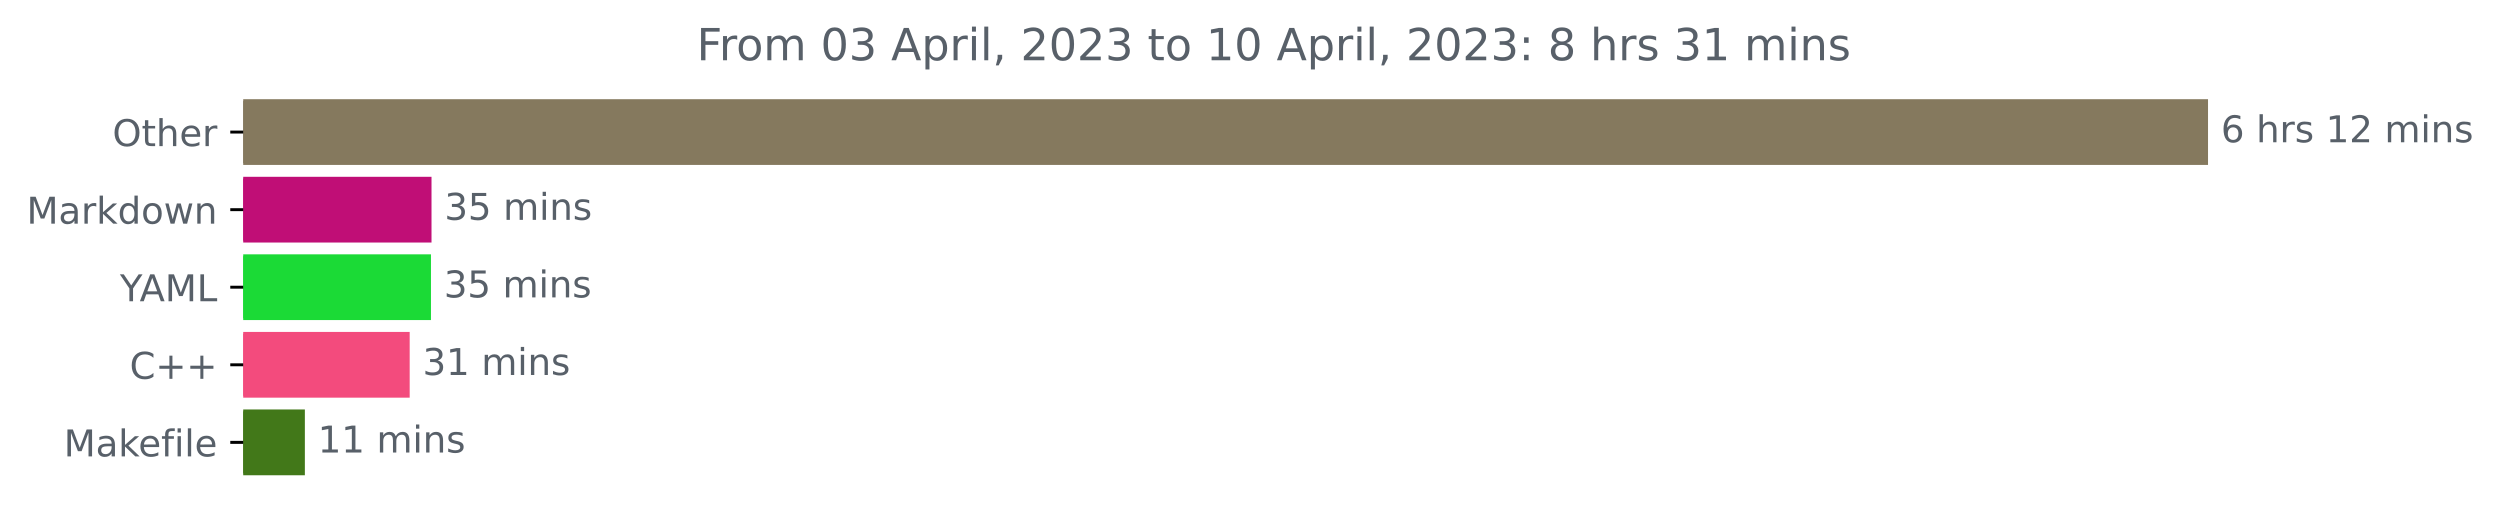
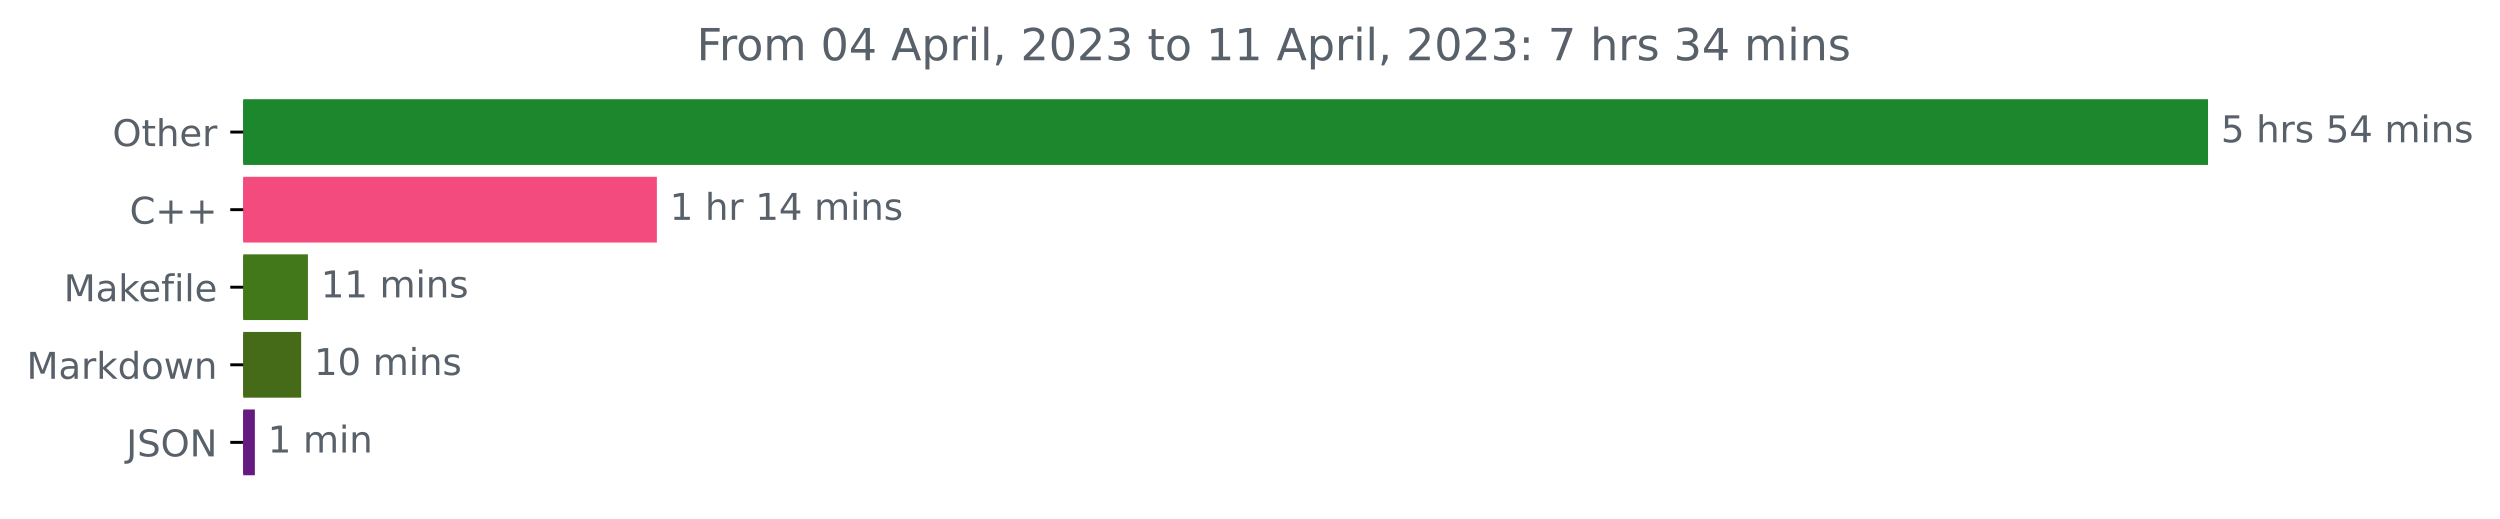
<svg xmlns="http://www.w3.org/2000/svg" xmlns:xlink="http://www.w3.org/1999/xlink" width="676.815pt" height="140.398pt" viewBox="0 0 676.815 140.398" version="1.1">
  <defs>
    <style type="text/css">*{stroke-linejoin: round; stroke-linecap: butt}</style>
  </defs>
  <g id="figure_1">
    <g id="patch_1">
      <path d="M 0 140.398  L 676.815 140.398  L 676.815 0  L 0 0  L 0 140.398  z " style="fill: none" />
    </g>
    <g id="axes_1">
      <g id="patch_2">
-         <path d="M 65.841 27.358  L 597.269 27.358  L 597.269 44.158  L 65.841 44.158  z " clip-path="url(#p22af8d9c03)" style="fill: #85795e; stroke: #85795e; stroke-linejoin: miter" />
+         <path d="M 65.841 27.358  L 597.269 27.358  L 597.269 44.158  L 65.841 44.158  z " clip-path="url(#p0f92adfb4b)" style="fill: #1c872d; stroke: #1c872d; stroke-linejoin: miter" />
      </g>
      <g id="patch_3">
-         <path d="M 65.841 48.358  L 116.321 48.358  L 116.321 65.158  L 65.841 65.158  z " clip-path="url(#p22af8d9c03)" style="fill: #c00e76; stroke: #c00e76; stroke-linejoin: miter" />
+         <path d="M 65.841 48.358  L 177.33 48.358  L 177.33 65.158  L 65.841 65.158  z " clip-path="url(#p0f92adfb4b)" style="fill: #f34b7d; stroke: #f34b7d; stroke-linejoin: miter" />
      </g>
      <g id="patch_4">
-         <path d="M 65.841 69.358  L 116.175 69.358  L 116.175 86.158  L 65.841 86.158  z " clip-path="url(#p22af8d9c03)" style="fill: #1bda36; stroke: #1bda36; stroke-linejoin: miter" />
+         <path d="M 65.841 69.358  L 82.867 69.358  L 82.867 86.158  L 65.841 86.158  z " clip-path="url(#p0f92adfb4b)" style="fill: #427819; stroke: #427819; stroke-linejoin: miter" />
      </g>
      <g id="patch_5">
-         <path d="M 65.841 90.358  L 110.412 90.358  L 110.412 107.158  L 65.841 107.158  z " clip-path="url(#p22af8d9c03)" style="fill: #f34b7d; stroke: #f34b7d; stroke-linejoin: miter" />
+         <path d="M 65.841 90.358  L 81.028 90.358  L 81.028 107.158  L 65.841 107.158  z " clip-path="url(#p0f92adfb4b)" style="fill: #456b18; stroke: #456b18; stroke-linejoin: miter" />
      </g>
      <g id="patch_6">
-         <path d="M 65.841 111.358  L 82.035 111.358  L 82.035 128.158  L 65.841 128.158  z " clip-path="url(#p22af8d9c03)" style="fill: #427819; stroke: #427819; stroke-linejoin: miter" />
+         <path d="M 65.841 111.358  L 68.497 111.358  L 68.497 128.158  L 65.841 128.158  z " clip-path="url(#p0f92adfb4b)" style="fill: #661980; stroke: #661980; stroke-linejoin: miter" />
      </g>
      <g id="matplotlib.axis_1" />
      <g id="matplotlib.axis_2">
        <g id="ytick_1">
          <g id="line2d_1">
            <defs>
-               <path id="mbd8b15d5cd" d="M 0 0  L -3.5 0  " style="stroke: #000000; stroke-width: 0.8" />
+               <path id="mefff70b57e" d="M 0 0  L -3.5 0  " style="stroke: #000000; stroke-width: 0.8" />
            </defs>
            <g>
-               <use xlink:href="#mbd8b15d5cd" x="65.841" y="35.758" style="stroke: #000000; stroke-width: 0.8" />
+               <use xlink:href="#mefff70b57e" x="65.841" y="35.758" style="stroke: #000000; stroke-width: 0.8" />
            </g>
          </g>
          <g id="text_1">
            <g style="fill: #586069" transform="translate(30.44687 39.55734)scale(0.1 -0.1)">
              <defs>
                <path id="DejaVuSans-4f" d="M 2522 4238  Q 1834 4238 1429 3725  Q 1025 3213 1025 2328  Q 1025 1447 1429 934  Q 1834 422 2522 422  Q 3209 422 3611 934  Q 4013 1447 4013 2328  Q 4013 3213 3611 3725  Q 3209 4238 2522 4238  z M 2522 4750  Q 3503 4750 4090 4092  Q 4678 3434 4678 2328  Q 4678 1225 4090 567  Q 3503 -91 2522 -91  Q 1538 -91 948 565  Q 359 1222 359 2328  Q 359 3434 948 4092  Q 1538 4750 2522 4750  z " transform="scale(0.015625)" />
                <path id="DejaVuSans-74" d="M 1172 4494  L 1172 3500  L 2356 3500  L 2356 3053  L 1172 3053  L 1172 1153  Q 1172 725 1289 603  Q 1406 481 1766 481  L 2356 481  L 2356 0  L 1766 0  Q 1100 0 847 248  Q 594 497 594 1153  L 594 3053  L 172 3053  L 172 3500  L 594 3500  L 594 4494  L 1172 4494  z " transform="scale(0.015625)" />
                <path id="DejaVuSans-68" d="M 3513 2113  L 3513 0  L 2938 0  L 2938 2094  Q 2938 2591 2744 2837  Q 2550 3084 2163 3084  Q 1697 3084 1428 2787  Q 1159 2491 1159 1978  L 1159 0  L 581 0  L 581 4863  L 1159 4863  L 1159 2956  Q 1366 3272 1645 3428  Q 1925 3584 2291 3584  Q 2894 3584 3203 3211  Q 3513 2838 3513 2113  z " transform="scale(0.015625)" />
                <path id="DejaVuSans-65" d="M 3597 1894  L 3597 1613  L 953 1613  Q 991 1019 1311 708  Q 1631 397 2203 397  Q 2534 397 2845 478  Q 3156 559 3463 722  L 3463 178  Q 3153 47 2828 -22  Q 2503 -91 2169 -91  Q 1331 -91 842 396  Q 353 884 353 1716  Q 353 2575 817 3079  Q 1281 3584 2069 3584  Q 2775 3584 3186 3129  Q 3597 2675 3597 1894  z M 3022 2063  Q 3016 2534 2758 2815  Q 2500 3097 2075 3097  Q 1594 3097 1305 2825  Q 1016 2553 972 2059  L 3022 2063  z " transform="scale(0.015625)" />
                <path id="DejaVuSans-72" d="M 2631 2963  Q 2534 3019 2420 3045  Q 2306 3072 2169 3072  Q 1681 3072 1420 2755  Q 1159 2438 1159 1844  L 1159 0  L 581 0  L 581 3500  L 1159 3500  L 1159 2956  Q 1341 3275 1631 3429  Q 1922 3584 2338 3584  Q 2397 3584 2469 3576  Q 2541 3569 2628 3553  L 2631 2963  z " transform="scale(0.015625)" />
              </defs>
              <use xlink:href="#DejaVuSans-4f" />
              <use xlink:href="#DejaVuSans-74" x="78.711" />
              <use xlink:href="#DejaVuSans-68" x="117.92" />
              <use xlink:href="#DejaVuSans-65" x="181.299" />
              <use xlink:href="#DejaVuSans-72" x="242.822" />
            </g>
          </g>
        </g>
        <g id="ytick_2">
          <g id="line2d_2">
            <g>
-               <use xlink:href="#mbd8b15d5cd" x="65.841" y="56.758" style="stroke: #000000; stroke-width: 0.8" />
+               <use xlink:href="#mefff70b57e" x="65.841" y="56.758" style="stroke: #000000; stroke-width: 0.8" />
            </g>
          </g>
          <g id="text_2">
-             <g style="fill: #586069" transform="translate(7.2 60.55734)scale(0.1 -0.1)">
+             <g style="fill: #586069" transform="translate(35.09844 60.55734)scale(0.1 -0.1)">
+               <defs>
+                 <path id="DejaVuSans-43" d="M 4122 4306  L 4122 3641  Q 3803 3938 3442 4084  Q 3081 4231 2675 4231  Q 1875 4231 1450 3742  Q 1025 3253 1025 2328  Q 1025 1406 1450 917  Q 1875 428 2675 428  Q 3081 428 3442 575  Q 3803 722 4122 1019  L 4122 359  Q 3791 134 3420 21  Q 3050 -91 2638 -91  Q 1578 -91 968 557  Q 359 1206 359 2328  Q 359 3453 968 4101  Q 1578 4750 2638 4750  Q 3056 4750 3426 4639  Q 3797 4528 4122 4306  z " transform="scale(0.015625)" />
+                 <path id="DejaVuSans-2b" d="M 2944 4013  L 2944 2272  L 4684 2272  L 4684 1741  L 2944 1741  L 2944 0  L 2419 0  L 2419 1741  L 678 1741  L 678 2272  L 2419 2272  L 2419 4013  L 2944 4013  z " transform="scale(0.015625)" />
+               </defs>
+               <use xlink:href="#DejaVuSans-43" />
+               <use xlink:href="#DejaVuSans-2b" x="69.824" />
+               <use xlink:href="#DejaVuSans-2b" x="153.613" />
+             </g>
+           </g>
+         </g>
+         <g id="ytick_3">
+           <g id="line2d_3">
+             <g>
+               <use xlink:href="#mefff70b57e" x="65.841" y="77.758" style="stroke: #000000; stroke-width: 0.8" />
+             </g>
+           </g>
+           <g id="text_3">
+             <g style="fill: #586069" transform="translate(17.27344 81.55734)scale(0.1 -0.1)">
              <defs>
                <path id="DejaVuSans-4d" d="M 628 4666  L 1569 4666  L 2759 1491  L 3956 4666  L 4897 4666  L 4897 0  L 4281 0  L 4281 4097  L 3078 897  L 2444 897  L 1241 4097  L 1241 0  L 628 0  L 628 4666  z " transform="scale(0.015625)" />
                <path id="DejaVuSans-61" d="M 2194 1759  Q 1497 1759 1228 1600  Q 959 1441 959 1056  Q 959 750 1161 570  Q 1363 391 1709 391  Q 2188 391 2477 730  Q 2766 1069 2766 1631  L 2766 1759  L 2194 1759  z M 3341 1997  L 3341 0  L 2766 0  L 2766 531  Q 2569 213 2275 61  Q 1981 -91 1556 -91  Q 1019 -91 701 211  Q 384 513 384 1019  Q 384 1609 779 1909  Q 1175 2209 1959 2209  L 2766 2209  L 2766 2266  Q 2766 2663 2505 2880  Q 2244 3097 1772 3097  Q 1472 3097 1187 3025  Q 903 2953 641 2809  L 641 3341  Q 956 3463 1253 3523  Q 1550 3584 1831 3584  Q 2591 3584 2966 3190  Q 3341 2797 3341 1997  z " transform="scale(0.015625)" />
                <path id="DejaVuSans-6b" d="M 581 4863  L 1159 4863  L 1159 1991  L 2875 3500  L 3609 3500  L 1753 1863  L 3688 0  L 2938 0  L 1159 1709  L 1159 0  L 581 0  L 581 4863  z " transform="scale(0.015625)" />
+                 <path id="DejaVuSans-66" d="M 2375 4863  L 2375 4384  L 1825 4384  Q 1516 4384 1395 4259  Q 1275 4134 1275 3809  L 1275 3500  L 2222 3500  L 2222 3053  L 1275 3053  L 1275 0  L 697 0  L 697 3053  L 147 3053  L 147 3500  L 697 3500  L 697 3744  Q 697 4328 969 4595  Q 1241 4863 1831 4863  L 2375 4863  z " transform="scale(0.015625)" />
+                 <path id="DejaVuSans-69" d="M 603 3500  L 1178 3500  L 1178 0  L 603 0  L 603 3500  z M 603 4863  L 1178 4863  L 1178 4134  L 603 4134  L 603 4863  z " transform="scale(0.015625)" />
+                 <path id="DejaVuSans-6c" d="M 603 4863  L 1178 4863  L 1178 0  L 603 0  L 603 4863  z " transform="scale(0.015625)" />
+               </defs>
+               <use xlink:href="#DejaVuSans-4d" />
+               <use xlink:href="#DejaVuSans-61" x="86.279" />
+               <use xlink:href="#DejaVuSans-6b" x="147.559" />
+               <use xlink:href="#DejaVuSans-65" x="201.844" />
+               <use xlink:href="#DejaVuSans-66" x="263.367" />
+               <use xlink:href="#DejaVuSans-69" x="298.572" />
+               <use xlink:href="#DejaVuSans-6c" x="326.355" />
+               <use xlink:href="#DejaVuSans-65" x="354.139" />
+             </g>
+           </g>
+         </g>
+         <g id="ytick_4">
+           <g id="line2d_4">
+             <g>
+               <use xlink:href="#mefff70b57e" x="65.841" y="98.758" style="stroke: #000000; stroke-width: 0.8" />
+             </g>
+           </g>
+           <g id="text_4">
+             <g style="fill: #586069" transform="translate(7.2 102.5573)scale(0.1 -0.1)">
+               <defs>
                <path id="DejaVuSans-64" d="M 2906 2969  L 2906 4863  L 3481 4863  L 3481 0  L 2906 0  L 2906 525  Q 2725 213 2448 61  Q 2172 -91 1784 -91  Q 1150 -91 751 415  Q 353 922 353 1747  Q 353 2572 751 3078  Q 1150 3584 1784 3584  Q 2172 3584 2448 3432  Q 2725 3281 2906 2969  z M 947 1747  Q 947 1113 1208 752  Q 1469 391 1925 391  Q 2381 391 2643 752  Q 2906 1113 2906 1747  Q 2906 2381 2643 2742  Q 2381 3103 1925 3103  Q 1469 3103 1208 2742  Q 947 2381 947 1747  z " transform="scale(0.015625)" />
                <path id="DejaVuSans-6f" d="M 1959 3097  Q 1497 3097 1228 2736  Q 959 2375 959 1747  Q 959 1119 1226 758  Q 1494 397 1959 397  Q 2419 397 2687 759  Q 2956 1122 2956 1747  Q 2956 2369 2687 2733  Q 2419 3097 1959 3097  z M 1959 3584  Q 2709 3584 3137 3096  Q 3566 2609 3566 1747  Q 3566 888 3137 398  Q 2709 -91 1959 -91  Q 1206 -91 779 398  Q 353 888 353 1747  Q 353 2609 779 3096  Q 1206 3584 1959 3584  z " transform="scale(0.015625)" />
                <path id="DejaVuSans-77" d="M 269 3500  L 844 3500  L 1563 769  L 2278 3500  L 2956 3500  L 3675 769  L 4391 3500  L 4966 3500  L 4050 0  L 3372 0  L 2619 2869  L 1863 0  L 1184 0  L 269 3500  z " transform="scale(0.015625)" />
                <path id="DejaVuSans-6e" d="M 3513 2113  L 3513 0  L 2938 0  L 2938 2094  Q 2938 2591 2744 2837  Q 2550 3084 2163 3084  Q 1697 3084 1428 2787  Q 1159 2491 1159 1978  L 1159 0  L 581 0  L 581 3500  L 1159 3500  L 1159 2956  Q 1366 3272 1645 3428  Q 1925 3584 2291 3584  Q 2894 3584 3203 3211  Q 3513 2838 3513 2113  z " transform="scale(0.015625)" />
              </defs>
              <use xlink:href="#DejaVuSans-4d" />
              <use xlink:href="#DejaVuSans-61" x="86.279" />
              <use xlink:href="#DejaVuSans-72" x="147.559" />
              <use xlink:href="#DejaVuSans-6b" x="188.672" />
              <use xlink:href="#DejaVuSans-64" x="246.582" />
              <use xlink:href="#DejaVuSans-6f" x="310.059" />
              <use xlink:href="#DejaVuSans-77" x="371.24" />
              <use xlink:href="#DejaVuSans-6e" x="453.027" />
            </g>
          </g>
        </g>
-         <g id="ytick_3">
-           <g id="line2d_3">
-             <g>
-               <use xlink:href="#mbd8b15d5cd" x="65.841" y="77.758" style="stroke: #000000; stroke-width: 0.8" />
-             </g>
-           </g>
-           <g id="text_3">
-             <g style="fill: #586069" transform="translate(32.46719 81.55734)scale(0.1 -0.1)">
-               <defs>
-                 <path id="DejaVuSans-59" d="M -13 4666  L 666 4666  L 1959 2747  L 3244 4666  L 3922 4666  L 2272 2222  L 2272 0  L 1638 0  L 1638 2222  L -13 4666  z " transform="scale(0.015625)" />
-                 <path id="DejaVuSans-41" d="M 2188 4044  L 1331 1722  L 3047 1722  L 2188 4044  z M 1831 4666  L 2547 4666  L 4325 0  L 3669 0  L 3244 1197  L 1141 1197  L 716 0  L 50 0  L 1831 4666  z " transform="scale(0.015625)" />
-                 <path id="DejaVuSans-4c" d="M 628 4666  L 1259 4666  L 1259 531  L 3531 531  L 3531 0  L 628 0  L 628 4666  z " transform="scale(0.015625)" />
-               </defs>
-               <use xlink:href="#DejaVuSans-59" />
-               <use xlink:href="#DejaVuSans-41" x="53.334" />
-               <use xlink:href="#DejaVuSans-4d" x="121.742" />
-               <use xlink:href="#DejaVuSans-4c" x="208.021" />
-             </g>
-           </g>
-         </g>
-         <g id="ytick_4">
-           <g id="line2d_4">
-             <g>
-               <use xlink:href="#mbd8b15d5cd" x="65.841" y="98.758" style="stroke: #000000; stroke-width: 0.8" />
-             </g>
-           </g>
-           <g id="text_4">
-             <g style="fill: #586069" transform="translate(35.09844 102.5573)scale(0.1 -0.1)">
-               <defs>
-                 <path id="DejaVuSans-43" d="M 4122 4306  L 4122 3641  Q 3803 3938 3442 4084  Q 3081 4231 2675 4231  Q 1875 4231 1450 3742  Q 1025 3253 1025 2328  Q 1025 1406 1450 917  Q 1875 428 2675 428  Q 3081 428 3442 575  Q 3803 722 4122 1019  L 4122 359  Q 3791 134 3420 21  Q 3050 -91 2638 -91  Q 1578 -91 968 557  Q 359 1206 359 2328  Q 359 3453 968 4101  Q 1578 4750 2638 4750  Q 3056 4750 3426 4639  Q 3797 4528 4122 4306  z " transform="scale(0.015625)" />
-                 <path id="DejaVuSans-2b" d="M 2944 4013  L 2944 2272  L 4684 2272  L 4684 1741  L 2944 1741  L 2944 0  L 2419 0  L 2419 1741  L 678 1741  L 678 2272  L 2419 2272  L 2419 4013  L 2944 4013  z " transform="scale(0.015625)" />
-               </defs>
-               <use xlink:href="#DejaVuSans-43" />
-               <use xlink:href="#DejaVuSans-2b" x="69.824" />
-               <use xlink:href="#DejaVuSans-2b" x="153.613" />
-             </g>
-           </g>
-         </g>
        <g id="ytick_5">
          <g id="line2d_5">
            <g>
-               <use xlink:href="#mbd8b15d5cd" x="65.841" y="119.758" style="stroke: #000000; stroke-width: 0.8" />
+               <use xlink:href="#mefff70b57e" x="65.841" y="119.758" style="stroke: #000000; stroke-width: 0.8" />
            </g>
          </g>
          <g id="text_5">
-             <g style="fill: #586069" transform="translate(17.27344 123.5573)scale(0.1 -0.1)">
-               <defs>
-                 <path id="DejaVuSans-66" d="M 2375 4863  L 2375 4384  L 1825 4384  Q 1516 4384 1395 4259  Q 1275 4134 1275 3809  L 1275 3500  L 2222 3500  L 2222 3053  L 1275 3053  L 1275 0  L 697 0  L 697 3053  L 147 3053  L 147 3500  L 697 3500  L 697 3744  Q 697 4328 969 4595  Q 1241 4863 1831 4863  L 2375 4863  z " transform="scale(0.015625)" />
-                 <path id="DejaVuSans-69" d="M 603 3500  L 1178 3500  L 1178 0  L 603 0  L 603 3500  z M 603 4863  L 1178 4863  L 1178 4134  L 603 4134  L 603 4863  z " transform="scale(0.015625)" />
-                 <path id="DejaVuSans-6c" d="M 603 4863  L 1178 4863  L 1178 0  L 603 0  L 603 4863  z " transform="scale(0.015625)" />
-               </defs>
-               <use xlink:href="#DejaVuSans-4d" />
-               <use xlink:href="#DejaVuSans-61" x="86.279" />
-               <use xlink:href="#DejaVuSans-6b" x="147.559" />
-               <use xlink:href="#DejaVuSans-65" x="201.844" />
-               <use xlink:href="#DejaVuSans-66" x="263.367" />
-               <use xlink:href="#DejaVuSans-69" x="298.572" />
-               <use xlink:href="#DejaVuSans-6c" x="326.355" />
-               <use xlink:href="#DejaVuSans-65" x="354.139" />
+             <g style="fill: #586069" transform="translate(34.18906 123.5573)scale(0.1 -0.1)">
+               <defs>
+                 <path id="DejaVuSans-4a" d="M 628 4666  L 1259 4666  L 1259 325  Q 1259 -519 939 -900  Q 619 -1281 -91 -1281  L -331 -1281  L -331 -750  L -134 -750  Q 284 -750 456 -515  Q 628 -281 628 325  L 628 4666  z " transform="scale(0.015625)" />
+                 <path id="DejaVuSans-53" d="M 3425 4513  L 3425 3897  Q 3066 4069 2747 4153  Q 2428 4238 2131 4238  Q 1616 4238 1336 4038  Q 1056 3838 1056 3469  Q 1056 3159 1242 3001  Q 1428 2844 1947 2747  L 2328 2669  Q 3034 2534 3370 2195  Q 3706 1856 3706 1288  Q 3706 609 3251 259  Q 2797 -91 1919 -91  Q 1588 -91 1214 -16  Q 841 59 441 206  L 441 856  Q 825 641 1194 531  Q 1563 422 1919 422  Q 2459 422 2753 634  Q 3047 847 3047 1241  Q 3047 1584 2836 1778  Q 2625 1972 2144 2069  L 1759 2144  Q 1053 2284 737 2584  Q 422 2884 422 3419  Q 422 4038 858 4394  Q 1294 4750 2059 4750  Q 2388 4750 2728 4690  Q 3069 4631 3425 4513  z " transform="scale(0.015625)" />
+                 <path id="DejaVuSans-4e" d="M 628 4666  L 1478 4666  L 3547 763  L 3547 4666  L 4159 4666  L 4159 0  L 3309 0  L 1241 3903  L 1241 0  L 628 0  L 628 4666  z " transform="scale(0.015625)" />
+               </defs>
+               <use xlink:href="#DejaVuSans-4a" />
+               <use xlink:href="#DejaVuSans-53" x="29.492" />
+               <use xlink:href="#DejaVuSans-4f" x="92.969" />
+               <use xlink:href="#DejaVuSans-4e" x="171.68" />
            </g>
          </g>
        </g>
      </g>
      <g id="text_6">
        <g style="fill: #586069" transform="translate(601.2692 38.5175)scale(0.1 -0.1)">
          <defs>
-             <path id="DejaVuSans-36" d="M 2113 2584  Q 1688 2584 1439 2293  Q 1191 2003 1191 1497  Q 1191 994 1439 701  Q 1688 409 2113 409  Q 2538 409 2786 701  Q 3034 994 3034 1497  Q 3034 2003 2786 2293  Q 2538 2584 2113 2584  z M 3366 4563  L 3366 3988  Q 3128 4100 2886 4159  Q 2644 4219 2406 4219  Q 1781 4219 1451 3797  Q 1122 3375 1075 2522  Q 1259 2794 1537 2939  Q 1816 3084 2150 3084  Q 2853 3084 3261 2657  Q 3669 2231 3669 1497  Q 3669 778 3244 343  Q 2819 -91 2113 -91  Q 1303 -91 875 529  Q 447 1150 447 2328  Q 447 3434 972 4092  Q 1497 4750 2381 4750  Q 2619 4750 2861 4703  Q 3103 4656 3366 4563  z " transform="scale(0.015625)" />
+             <path id="DejaVuSans-35" d="M 691 4666  L 3169 4666  L 3169 4134  L 1269 4134  L 1269 2991  Q 1406 3038 1543 3061  Q 1681 3084 1819 3084  Q 2600 3084 3056 2656  Q 3513 2228 3513 1497  Q 3513 744 3044 326  Q 2575 -91 1722 -91  Q 1428 -91 1123 -41  Q 819 9 494 109  L 494 744  Q 775 591 1075 516  Q 1375 441 1709 441  Q 2250 441 2565 725  Q 2881 1009 2881 1497  Q 2881 1984 2565 2268  Q 2250 2553 1709 2553  Q 1456 2553 1204 2497  Q 953 2441 691 2322  L 691 4666  z " transform="scale(0.015625)" />
            <path id="DejaVuSans-20" transform="scale(0.015625)" />
            <path id="DejaVuSans-73" d="M 2834 3397  L 2834 2853  Q 2591 2978 2328 3040  Q 2066 3103 1784 3103  Q 1356 3103 1142 2972  Q 928 2841 928 2578  Q 928 2378 1081 2264  Q 1234 2150 1697 2047  L 1894 2003  Q 2506 1872 2764 1633  Q 3022 1394 3022 966  Q 3022 478 2636 193  Q 2250 -91 1575 -91  Q 1294 -91 989 -36  Q 684 19 347 128  L 347 722  Q 666 556 975 473  Q 1284 391 1588 391  Q 1994 391 2212 530  Q 2431 669 2431 922  Q 2431 1156 2273 1281  Q 2116 1406 1581 1522  L 1381 1569  Q 847 1681 609 1914  Q 372 2147 372 2553  Q 372 3047 722 3315  Q 1072 3584 1716 3584  Q 2034 3584 2315 3537  Q 2597 3491 2834 3397  z " transform="scale(0.015625)" />
-             <path id="DejaVuSans-31" d="M 794 531  L 1825 531  L 1825 4091  L 703 3866  L 703 4441  L 1819 4666  L 2450 4666  L 2450 531  L 3481 531  L 3481 0  L 794 0  L 794 531  z " transform="scale(0.015625)" />
-             <path id="DejaVuSans-32" d="M 1228 531  L 3431 531  L 3431 0  L 469 0  L 469 531  Q 828 903 1448 1529  Q 2069 2156 2228 2338  Q 2531 2678 2651 2914  Q 2772 3150 2772 3378  Q 2772 3750 2511 3984  Q 2250 4219 1831 4219  Q 1534 4219 1204 4116  Q 875 4013 500 3803  L 500 4441  Q 881 4594 1212 4672  Q 1544 4750 1819 4750  Q 2544 4750 2975 4387  Q 3406 4025 3406 3419  Q 3406 3131 3298 2873  Q 3191 2616 2906 2266  Q 2828 2175 2409 1742  Q 1991 1309 1228 531  z " transform="scale(0.015625)" />
+             <path id="DejaVuSans-34" d="M 2419 4116  L 825 1625  L 2419 1625  L 2419 4116  z M 2253 4666  L 3047 4666  L 3047 1625  L 3713 1625  L 3713 1100  L 3047 1100  L 3047 0  L 2419 0  L 2419 1100  L 313 1100  L 313 1709  L 2253 4666  z " transform="scale(0.015625)" />
            <path id="DejaVuSans-6d" d="M 3328 2828  Q 3544 3216 3844 3400  Q 4144 3584 4550 3584  Q 5097 3584 5394 3201  Q 5691 2819 5691 2113  L 5691 0  L 5113 0  L 5113 2094  Q 5113 2597 4934 2840  Q 4756 3084 4391 3084  Q 3944 3084 3684 2787  Q 3425 2491 3425 1978  L 3425 0  L 2847 0  L 2847 2094  Q 2847 2600 2669 2842  Q 2491 3084 2119 3084  Q 1678 3084 1418 2786  Q 1159 2488 1159 1978  L 1159 0  L 581 0  L 581 3500  L 1159 3500  L 1159 2956  Q 1356 3278 1631 3431  Q 1906 3584 2284 3584  Q 2666 3584 2933 3390  Q 3200 3197 3328 2828  z " transform="scale(0.015625)" />
          </defs>
-           <use xlink:href="#DejaVuSans-36" />
+           <use xlink:href="#DejaVuSans-35" />
          <use xlink:href="#DejaVuSans-20" x="63.623" />
          <use xlink:href="#DejaVuSans-68" x="95.41" />
          <use xlink:href="#DejaVuSans-72" x="158.789" />
          <use xlink:href="#DejaVuSans-73" x="199.902" />
          <use xlink:href="#DejaVuSans-20" x="252.002" />
-           <use xlink:href="#DejaVuSans-31" x="283.789" />
-           <use xlink:href="#DejaVuSans-32" x="347.412" />
+           <use xlink:href="#DejaVuSans-35" x="283.789" />
+           <use xlink:href="#DejaVuSans-34" x="347.412" />
          <use xlink:href="#DejaVuSans-20" x="411.035" />
          <use xlink:href="#DejaVuSans-6d" x="442.822" />
          <use xlink:href="#DejaVuSans-69" x="540.234" />
          <use xlink:href="#DejaVuSans-6e" x="568.018" />
          <use xlink:href="#DejaVuSans-73" x="631.396" />
        </g>
      </g>
      <g id="text_7">
-         <g style="fill: #586069" transform="translate(120.3209 59.5175)scale(0.1 -0.1)">
-           <defs>
-             <path id="DejaVuSans-33" d="M 2597 2516  Q 3050 2419 3304 2112  Q 3559 1806 3559 1356  Q 3559 666 3084 287  Q 2609 -91 1734 -91  Q 1441 -91 1130 -33  Q 819 25 488 141  L 488 750  Q 750 597 1062 519  Q 1375 441 1716 441  Q 2309 441 2620 675  Q 2931 909 2931 1356  Q 2931 1769 2642 2001  Q 2353 2234 1838 2234  L 1294 2234  L 1294 2753  L 1863 2753  Q 2328 2753 2575 2939  Q 2822 3125 2822 3475  Q 2822 3834 2567 4026  Q 2313 4219 1838 4219  Q 1578 4219 1281 4162  Q 984 4106 628 3988  L 628 4550  Q 988 4650 1302 4700  Q 1616 4750 1894 4750  Q 2613 4750 3031 4423  Q 3450 4097 3450 3541  Q 3450 3153 3228 2886  Q 3006 2619 2597 2516  z " transform="scale(0.015625)" />
-             <path id="DejaVuSans-35" d="M 691 4666  L 3169 4666  L 3169 4134  L 1269 4134  L 1269 2991  Q 1406 3038 1543 3061  Q 1681 3084 1819 3084  Q 2600 3084 3056 2656  Q 3513 2228 3513 1497  Q 3513 744 3044 326  Q 2575 -91 1722 -91  Q 1428 -91 1123 -41  Q 819 9 494 109  L 494 744  Q 775 591 1075 516  Q 1375 441 1709 441  Q 2250 441 2565 725  Q 2881 1009 2881 1497  Q 2881 1984 2565 2268  Q 2250 2553 1709 2553  Q 1456 2553 1204 2497  Q 953 2441 691 2322  L 691 4666  z " transform="scale(0.015625)" />
-           </defs>
-           <use xlink:href="#DejaVuSans-33" />
-           <use xlink:href="#DejaVuSans-35" x="63.623" />
-           <use xlink:href="#DejaVuSans-20" x="127.246" />
-           <use xlink:href="#DejaVuSans-6d" x="159.033" />
-           <use xlink:href="#DejaVuSans-69" x="256.445" />
-           <use xlink:href="#DejaVuSans-6e" x="284.229" />
-           <use xlink:href="#DejaVuSans-73" x="347.607" />
+         <g style="fill: #586069" transform="translate(181.3296 59.5175)scale(0.1 -0.1)">
+           <defs>
+             <path id="DejaVuSans-31" d="M 794 531  L 1825 531  L 1825 4091  L 703 3866  L 703 4441  L 1819 4666  L 2450 4666  L 2450 531  L 3481 531  L 3481 0  L 794 0  L 794 531  z " transform="scale(0.015625)" />
+           </defs>
+           <use xlink:href="#DejaVuSans-31" />
+           <use xlink:href="#DejaVuSans-20" x="63.623" />
+           <use xlink:href="#DejaVuSans-68" x="95.41" />
+           <use xlink:href="#DejaVuSans-72" x="158.789" />
+           <use xlink:href="#DejaVuSans-20" x="199.902" />
+           <use xlink:href="#DejaVuSans-31" x="231.689" />
+           <use xlink:href="#DejaVuSans-34" x="295.312" />
+           <use xlink:href="#DejaVuSans-20" x="358.936" />
+           <use xlink:href="#DejaVuSans-6d" x="390.723" />
+           <use xlink:href="#DejaVuSans-69" x="488.135" />
+           <use xlink:href="#DejaVuSans-6e" x="515.918" />
+           <use xlink:href="#DejaVuSans-73" x="579.297" />
        </g>
      </g>
      <g id="text_8">
-         <g style="fill: #586069" transform="translate(120.175 80.5175)scale(0.1 -0.1)">
-           <use xlink:href="#DejaVuSans-33" />
-           <use xlink:href="#DejaVuSans-35" x="63.623" />
-           <use xlink:href="#DejaVuSans-20" x="127.246" />
-           <use xlink:href="#DejaVuSans-6d" x="159.033" />
-           <use xlink:href="#DejaVuSans-69" x="256.445" />
-           <use xlink:href="#DejaVuSans-6e" x="284.229" />
-           <use xlink:href="#DejaVuSans-73" x="347.607" />
-         </g>
-       </g>
-       <g id="text_9">
-         <g style="fill: #586069" transform="translate(114.4121 101.5175)scale(0.1 -0.1)">
-           <use xlink:href="#DejaVuSans-33" />
+         <g style="fill: #586069" transform="translate(86.86704 80.5175)scale(0.1 -0.1)">
+           <use xlink:href="#DejaVuSans-31" />
          <use xlink:href="#DejaVuSans-31" x="63.623" />
          <use xlink:href="#DejaVuSans-20" x="127.246" />
          <use xlink:href="#DejaVuSans-6d" x="159.033" />
          <use xlink:href="#DejaVuSans-69" x="256.445" />
          <use xlink:href="#DejaVuSans-6e" x="284.229" />
          <use xlink:href="#DejaVuSans-73" x="347.607" />
        </g>
      </g>
-       <g id="text_10">
-         <g style="fill: #586069" transform="translate(86.03515 122.5175)scale(0.1 -0.1)">
-           <use xlink:href="#DejaVuSans-31" />
-           <use xlink:href="#DejaVuSans-31" x="63.623" />
+       <g id="text_9">
+         <g style="fill: #586069" transform="translate(85.02819 101.5175)scale(0.1 -0.1)">
+           <defs>
+             <path id="DejaVuSans-30" d="M 2034 4250  Q 1547 4250 1301 3770  Q 1056 3291 1056 2328  Q 1056 1369 1301 889  Q 1547 409 2034 409  Q 2525 409 2770 889  Q 3016 1369 3016 2328  Q 3016 3291 2770 3770  Q 2525 4250 2034 4250  z M 2034 4750  Q 2819 4750 3233 4129  Q 3647 3509 3647 2328  Q 3647 1150 3233 529  Q 2819 -91 2034 -91  Q 1250 -91 836 529  Q 422 1150 422 2328  Q 422 3509 836 4129  Q 1250 4750 2034 4750  z " transform="scale(0.015625)" />
+           </defs>
+           <use xlink:href="#DejaVuSans-31" />
+           <use xlink:href="#DejaVuSans-30" x="63.623" />
          <use xlink:href="#DejaVuSans-20" x="127.246" />
          <use xlink:href="#DejaVuSans-6d" x="159.033" />
          <use xlink:href="#DejaVuSans-69" x="256.445" />
          <use xlink:href="#DejaVuSans-6e" x="284.229" />
          <use xlink:href="#DejaVuSans-73" x="347.607" />
        </g>
      </g>
+       <g id="text_10">
+         <g style="fill: #586069" transform="translate(72.49675 122.5175)scale(0.1 -0.1)">
+           <use xlink:href="#DejaVuSans-31" />
+           <use xlink:href="#DejaVuSans-20" x="63.623" />
+           <use xlink:href="#DejaVuSans-6d" x="95.41" />
+           <use xlink:href="#DejaVuSans-69" x="192.822" />
+           <use xlink:href="#DejaVuSans-6e" x="220.605" />
+         </g>
+       </g>
      <g id="text_11">
        <g style="fill: #586069" transform="translate(188.6194 16.31812)scale(0.12 -0.12)">
          <defs>
            <path id="DejaVuSans-46" d="M 628 4666  L 3309 4666  L 3309 4134  L 1259 4134  L 1259 2759  L 3109 2759  L 3109 2228  L 1259 2228  L 1259 0  L 628 0  L 628 4666  z " transform="scale(0.015625)" />
-             <path id="DejaVuSans-30" d="M 2034 4250  Q 1547 4250 1301 3770  Q 1056 3291 1056 2328  Q 1056 1369 1301 889  Q 1547 409 2034 409  Q 2525 409 2770 889  Q 3016 1369 3016 2328  Q 3016 3291 2770 3770  Q 2525 4250 2034 4250  z M 2034 4750  Q 2819 4750 3233 4129  Q 3647 3509 3647 2328  Q 3647 1150 3233 529  Q 2819 -91 2034 -91  Q 1250 -91 836 529  Q 422 1150 422 2328  Q 422 3509 836 4129  Q 1250 4750 2034 4750  z " transform="scale(0.015625)" />
+             <path id="DejaVuSans-41" d="M 2188 4044  L 1331 1722  L 3047 1722  L 2188 4044  z M 1831 4666  L 2547 4666  L 4325 0  L 3669 0  L 3244 1197  L 1141 1197  L 716 0  L 50 0  L 1831 4666  z " transform="scale(0.015625)" />
            <path id="DejaVuSans-70" d="M 1159 525  L 1159 -1331  L 581 -1331  L 581 3500  L 1159 3500  L 1159 2969  Q 1341 3281 1617 3432  Q 1894 3584 2278 3584  Q 2916 3584 3314 3078  Q 3713 2572 3713 1747  Q 3713 922 3314 415  Q 2916 -91 2278 -91  Q 1894 -91 1617 61  Q 1341 213 1159 525  z M 3116 1747  Q 3116 2381 2855 2742  Q 2594 3103 2138 3103  Q 1681 3103 1420 2742  Q 1159 2381 1159 1747  Q 1159 1113 1420 752  Q 1681 391 2138 391  Q 2594 391 2855 752  Q 3116 1113 3116 1747  z " transform="scale(0.015625)" />
            <path id="DejaVuSans-2c" d="M 750 794  L 1409 794  L 1409 256  L 897 -744  L 494 -744  L 750 256  L 750 794  z " transform="scale(0.015625)" />
+             <path id="DejaVuSans-32" d="M 1228 531  L 3431 531  L 3431 0  L 469 0  L 469 531  Q 828 903 1448 1529  Q 2069 2156 2228 2338  Q 2531 2678 2651 2914  Q 2772 3150 2772 3378  Q 2772 3750 2511 3984  Q 2250 4219 1831 4219  Q 1534 4219 1204 4116  Q 875 4013 500 3803  L 500 4441  Q 881 4594 1212 4672  Q 1544 4750 1819 4750  Q 2544 4750 2975 4387  Q 3406 4025 3406 3419  Q 3406 3131 3298 2873  Q 3191 2616 2906 2266  Q 2828 2175 2409 1742  Q 1991 1309 1228 531  z " transform="scale(0.015625)" />
+             <path id="DejaVuSans-33" d="M 2597 2516  Q 3050 2419 3304 2112  Q 3559 1806 3559 1356  Q 3559 666 3084 287  Q 2609 -91 1734 -91  Q 1441 -91 1130 -33  Q 819 25 488 141  L 488 750  Q 750 597 1062 519  Q 1375 441 1716 441  Q 2309 441 2620 675  Q 2931 909 2931 1356  Q 2931 1769 2642 2001  Q 2353 2234 1838 2234  L 1294 2234  L 1294 2753  L 1863 2753  Q 2328 2753 2575 2939  Q 2822 3125 2822 3475  Q 2822 3834 2567 4026  Q 2313 4219 1838 4219  Q 1578 4219 1281 4162  Q 984 4106 628 3988  L 628 4550  Q 988 4650 1302 4700  Q 1616 4750 1894 4750  Q 2613 4750 3031 4423  Q 3450 4097 3450 3541  Q 3450 3153 3228 2886  Q 3006 2619 2597 2516  z " transform="scale(0.015625)" />
            <path id="DejaVuSans-3a" d="M 750 794  L 1409 794  L 1409 0  L 750 0  L 750 794  z M 750 3309  L 1409 3309  L 1409 2516  L 750 2516  L 750 3309  z " transform="scale(0.015625)" />
-             <path id="DejaVuSans-38" d="M 2034 2216  Q 1584 2216 1326 1975  Q 1069 1734 1069 1313  Q 1069 891 1326 650  Q 1584 409 2034 409  Q 2484 409 2743 651  Q 3003 894 3003 1313  Q 3003 1734 2745 1975  Q 2488 2216 2034 2216  z M 1403 2484  Q 997 2584 770 2862  Q 544 3141 544 3541  Q 544 4100 942 4425  Q 1341 4750 2034 4750  Q 2731 4750 3128 4425  Q 3525 4100 3525 3541  Q 3525 3141 3298 2862  Q 3072 2584 2669 2484  Q 3125 2378 3379 2068  Q 3634 1759 3634 1313  Q 3634 634 3220 271  Q 2806 -91 2034 -91  Q 1263 -91 848 271  Q 434 634 434 1313  Q 434 1759 690 2068  Q 947 2378 1403 2484  z M 1172 3481  Q 1172 3119 1398 2916  Q 1625 2713 2034 2713  Q 2441 2713 2670 2916  Q 2900 3119 2900 3481  Q 2900 3844 2670 4047  Q 2441 4250 2034 4250  Q 1625 4250 1398 4047  Q 1172 3844 1172 3481  z " transform="scale(0.015625)" />
+             <path id="DejaVuSans-37" d="M 525 4666  L 3525 4666  L 3525 4397  L 1831 0  L 1172 0  L 2766 4134  L 525 4134  L 525 4666  z " transform="scale(0.015625)" />
          </defs>
          <use xlink:href="#DejaVuSans-46" />
          <use xlink:href="#DejaVuSans-72" x="50.27" />
          <use xlink:href="#DejaVuSans-6f" x="89.133" />
          <use xlink:href="#DejaVuSans-6d" x="150.314" />
          <use xlink:href="#DejaVuSans-20" x="247.727" />
          <use xlink:href="#DejaVuSans-30" x="279.514" />
-           <use xlink:href="#DejaVuSans-33" x="343.137" />
+           <use xlink:href="#DejaVuSans-34" x="343.137" />
          <use xlink:href="#DejaVuSans-20" x="406.76" />
          <use xlink:href="#DejaVuSans-41" x="438.547" />
          <use xlink:href="#DejaVuSans-70" x="506.955" />
          <use xlink:href="#DejaVuSans-72" x="570.432" />
          <use xlink:href="#DejaVuSans-69" x="611.545" />
          <use xlink:href="#DejaVuSans-6c" x="639.328" />
          <use xlink:href="#DejaVuSans-2c" x="667.111" />
          <use xlink:href="#DejaVuSans-20" x="698.898" />
          <use xlink:href="#DejaVuSans-32" x="730.686" />
          <use xlink:href="#DejaVuSans-30" x="794.309" />
          <use xlink:href="#DejaVuSans-32" x="857.932" />
          <use xlink:href="#DejaVuSans-33" x="921.555" />
          <use xlink:href="#DejaVuSans-20" x="985.178" />
          <use xlink:href="#DejaVuSans-74" x="1016.965" />
          <use xlink:href="#DejaVuSans-6f" x="1056.174" />
          <use xlink:href="#DejaVuSans-20" x="1117.355" />
          <use xlink:href="#DejaVuSans-31" x="1149.143" />
-           <use xlink:href="#DejaVuSans-30" x="1212.766" />
+           <use xlink:href="#DejaVuSans-31" x="1212.766" />
          <use xlink:href="#DejaVuSans-20" x="1276.389" />
          <use xlink:href="#DejaVuSans-41" x="1308.176" />
          <use xlink:href="#DejaVuSans-70" x="1376.584" />
          <use xlink:href="#DejaVuSans-72" x="1440.061" />
          <use xlink:href="#DejaVuSans-69" x="1481.174" />
          <use xlink:href="#DejaVuSans-6c" x="1508.957" />
          <use xlink:href="#DejaVuSans-2c" x="1536.74" />
          <use xlink:href="#DejaVuSans-20" x="1568.527" />
          <use xlink:href="#DejaVuSans-32" x="1600.314" />
          <use xlink:href="#DejaVuSans-30" x="1663.938" />
          <use xlink:href="#DejaVuSans-32" x="1727.561" />
          <use xlink:href="#DejaVuSans-33" x="1791.184" />
          <use xlink:href="#DejaVuSans-3a" x="1854.807" />
          <use xlink:href="#DejaVuSans-20" x="1888.498" />
-           <use xlink:href="#DejaVuSans-38" x="1920.285" />
+           <use xlink:href="#DejaVuSans-37" x="1920.285" />
          <use xlink:href="#DejaVuSans-20" x="1983.908" />
          <use xlink:href="#DejaVuSans-68" x="2015.695" />
          <use xlink:href="#DejaVuSans-72" x="2079.074" />
          <use xlink:href="#DejaVuSans-73" x="2120.188" />
          <use xlink:href="#DejaVuSans-20" x="2172.287" />
          <use xlink:href="#DejaVuSans-33" x="2204.074" />
-           <use xlink:href="#DejaVuSans-31" x="2267.697" />
+           <use xlink:href="#DejaVuSans-34" x="2267.697" />
          <use xlink:href="#DejaVuSans-20" x="2331.32" />
          <use xlink:href="#DejaVuSans-6d" x="2363.107" />
          <use xlink:href="#DejaVuSans-69" x="2460.52" />
          <use xlink:href="#DejaVuSans-6e" x="2488.303" />
          <use xlink:href="#DejaVuSans-73" x="2551.682" />
        </g>
      </g>
    </g>
  </g>
  <defs>
-     <clipPath id="p22af8d9c03">
+     <clipPath id="p0f92adfb4b">
      <rect x="65.841" y="22.318" width="558" height="110.88" />
    </clipPath>
  </defs>
</svg>
